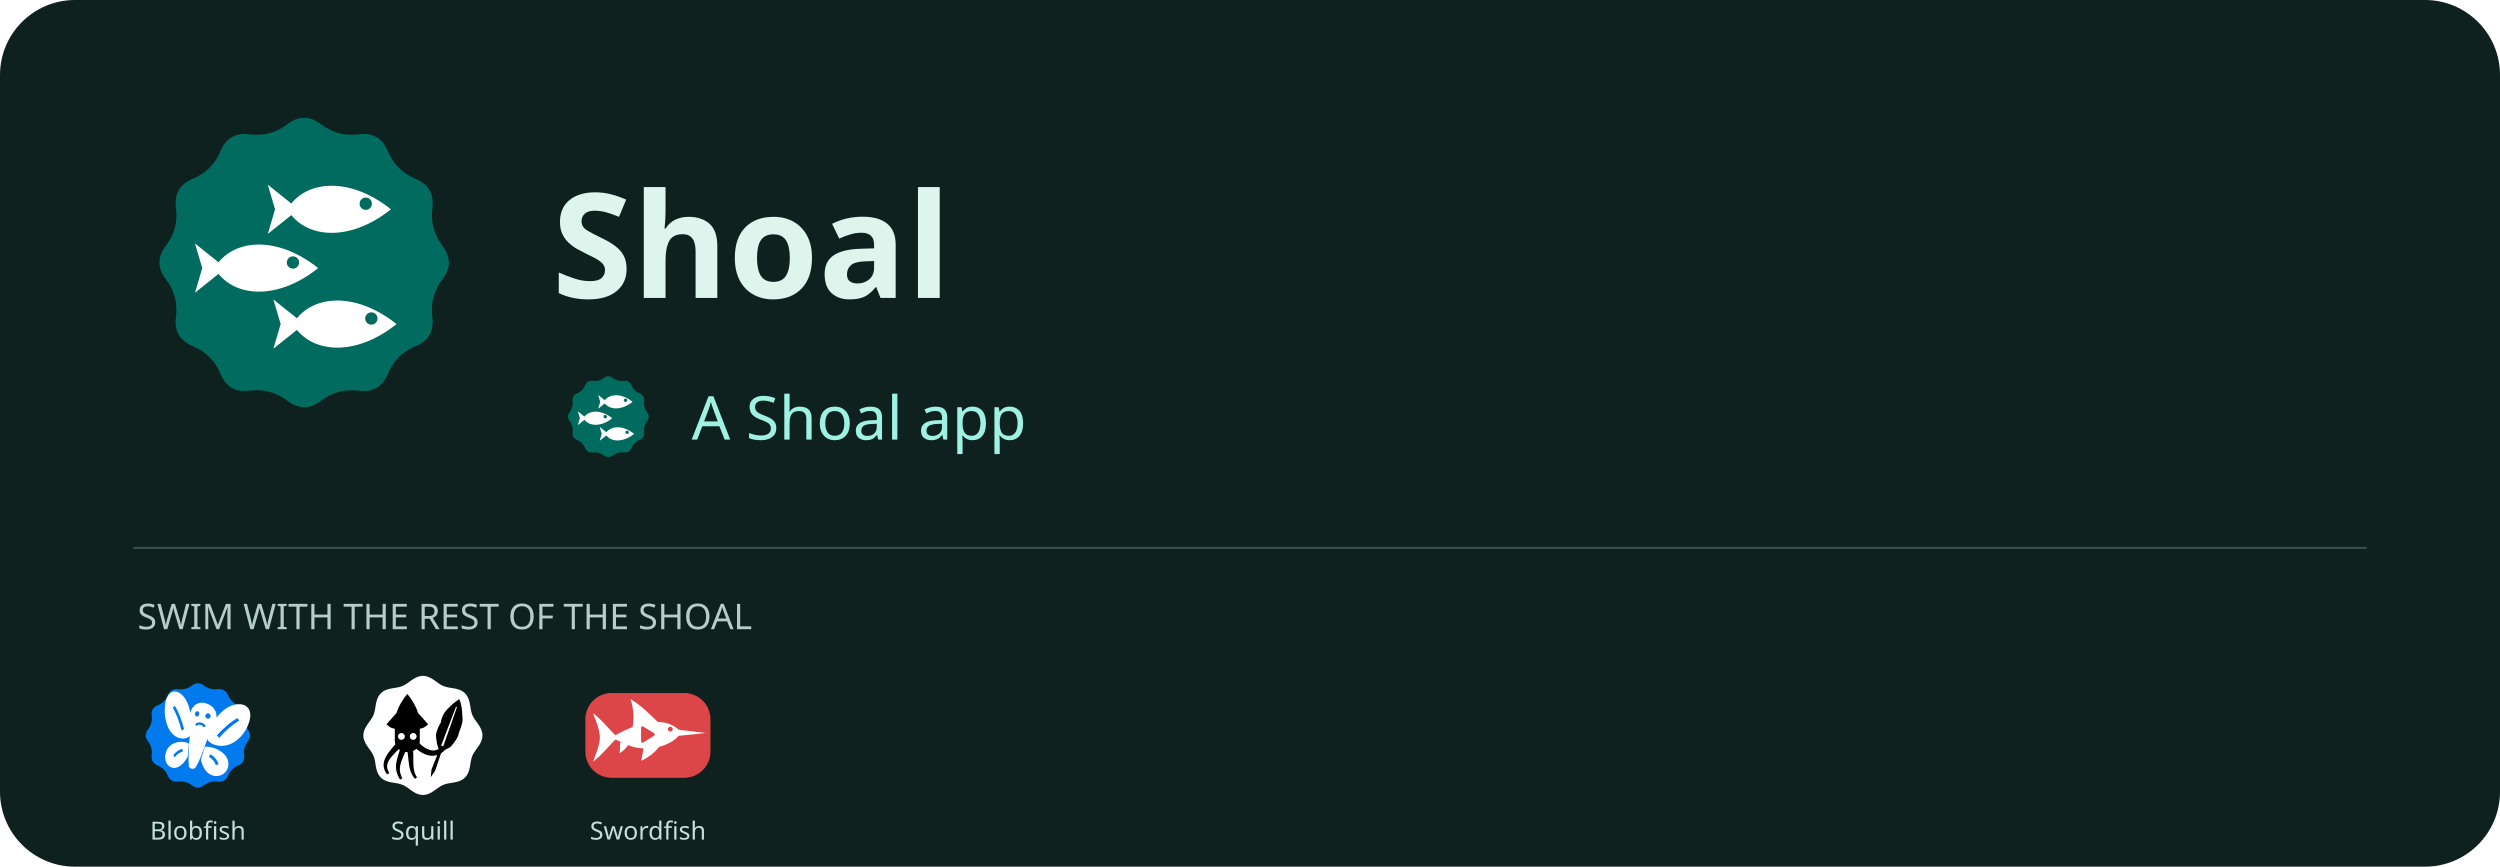
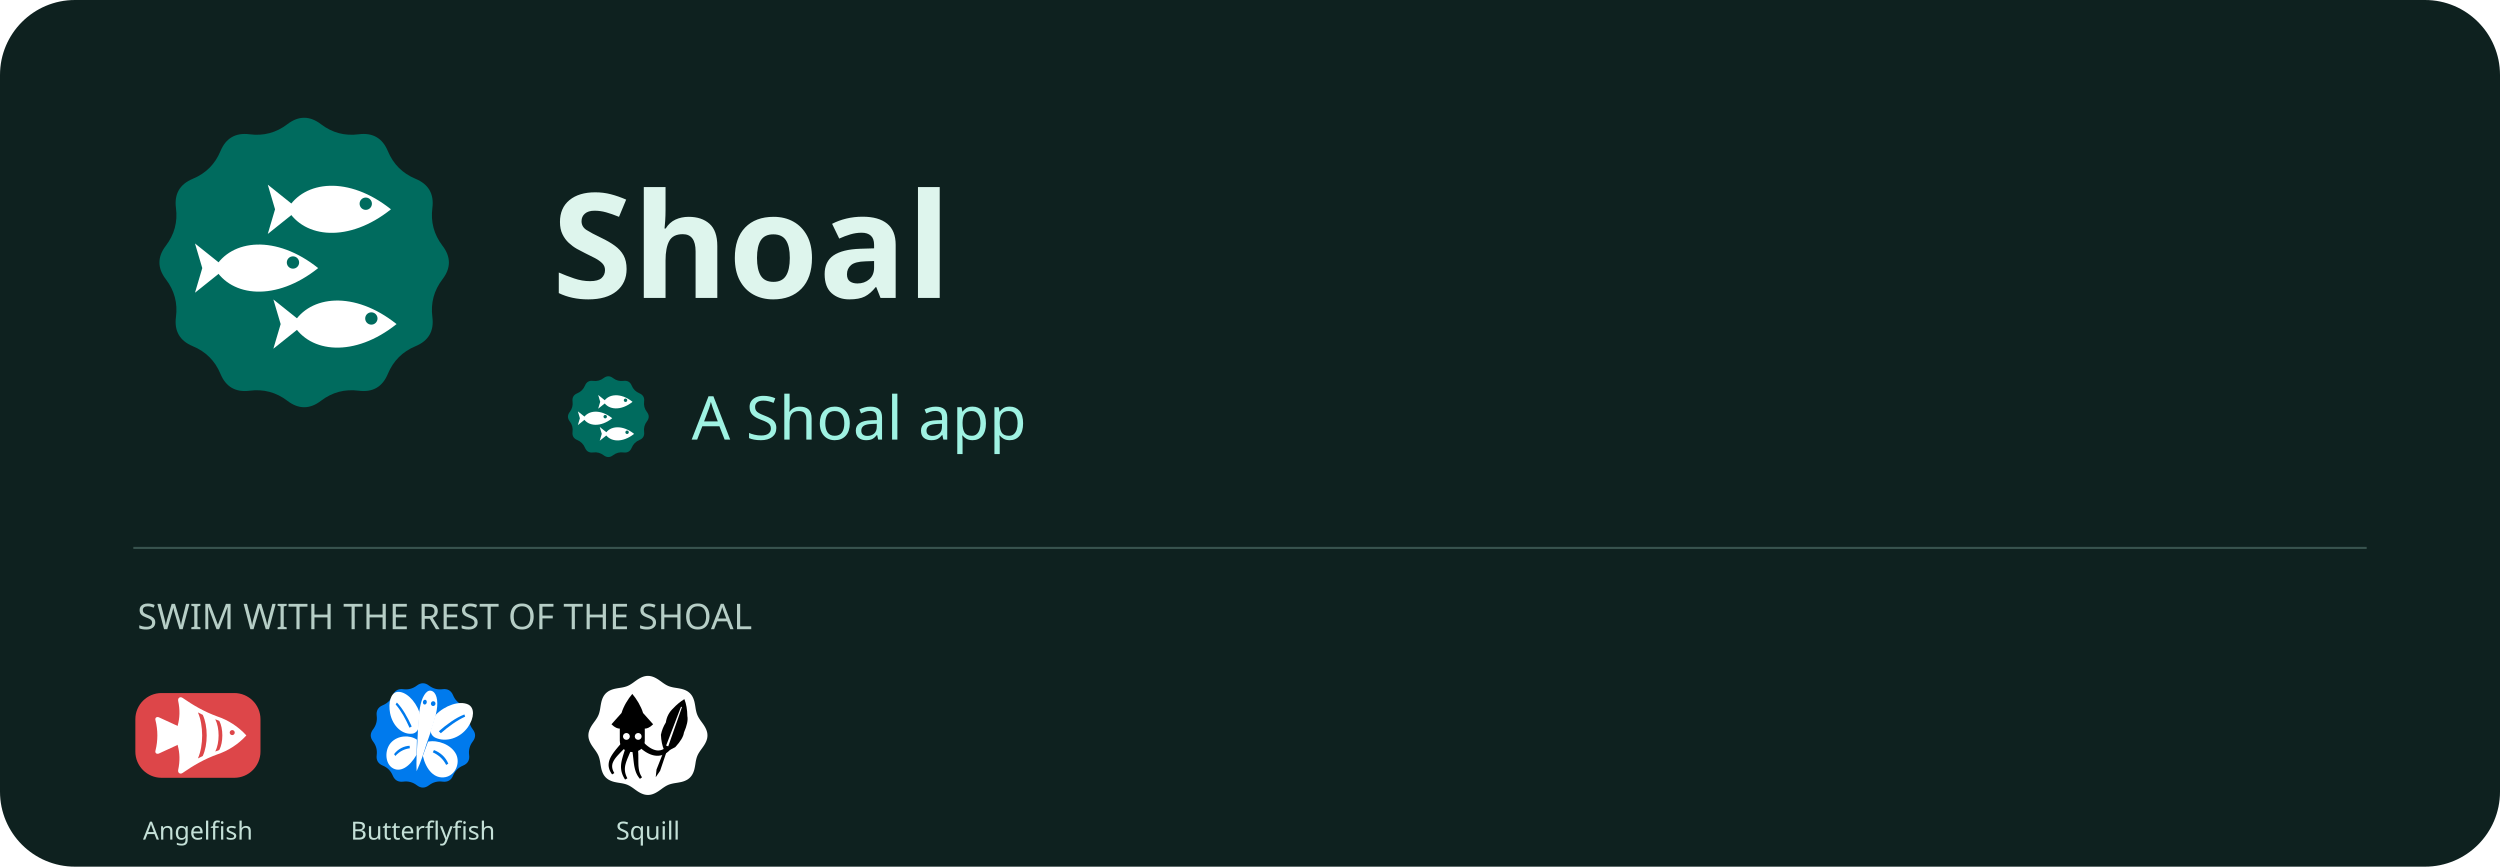
<svg xmlns="http://www.w3.org/2000/svg" width="1200" height="416" viewBox="0 0 1200 416" role="img" aria-label="Shoal - a Shoal app">
  <rect width="1200" height="416" rx="36" fill="#0e211f" />
  <svg x="60" y="40" width="172" height="172" viewBox="22 22 64 64">
    <path fill="#006B5EFF" fill-rule="nonzero" d="M51.00,29.30Q54.00,27.00 57.00,29.30L57.00,29.30Q60.00,31.59 63.75,31.10L63.75,31.10Q67.50,30.62 68.95,34.11L68.95,34.11Q70.40,37.60 73.89,39.05L73.89,39.05Q77.38,40.50 76.90,44.25L76.90,44.25Q76.41,48.00 78.70,51.00L78.70,51.00Q81.00,54.00 78.70,57.00L78.70,57.00Q76.41,60.00 76.90,63.75L76.90,63.75Q77.38,67.50 73.89,68.95L73.89,68.95Q70.40,70.40 68.95,73.89L68.95,73.89Q67.50,77.38 63.75,76.90L63.75,76.90Q60.00,76.41 57.00,78.70L57.00,78.70Q54.00,81.00 51.00,78.70L51.00,78.70Q48.00,76.41 44.25,76.90L44.25,76.90Q40.50,77.38 39.05,73.89L39.05,73.89Q37.60,70.40 34.11,68.95L34.11,68.95Q30.62,67.50 31.10,63.75L31.10,63.75Q31.59,60.00 29.30,57.00L29.30,57.00Q27.00,54.00 29.30,51.00L29.30,51.00Q31.59,48.00 31.10,44.25L31.10,44.25Q30.62,40.50 34.11,39.05L34.11,39.05Q37.60,37.60 39.05,34.11L39.05,34.11Q40.50,30.62 44.25,31.10L44.25,31.10Q48.00,31.59 51.00,29.30Z" />
    <path fill="#FFFFFFFF" fill-rule="evenodd" d="M 51 44.5 C 54 39.3 62 38.5 69.5 44.5 C 62 50.5 54 49.7 51 44.5 Z" />
    <path fill="#006B5EFF" fill-rule="nonzero" d="M63.90,43.50 a1.1,1.1 0 1,0 2.2,0 a1.1,1.1 0 1,0 -2.2,0 Z" />
    <path fill="#FFFFFFFF" fill-rule="evenodd" d="M 53 44.5 L 47.5 40.1 L 48.8 44.5 L 47.5 48.9 Z" />
    <path fill="#FFFFFFFF" fill-rule="evenodd" d="M 38 55 C 41 49.8 49 49 56.5 55 C 49 61 41 60.2 38 55 Z" />
    <path fill="#006B5EFF" fill-rule="nonzero" d="M50.90,54.00 a1.1,1.1 0 1,0 2.2,0 a1.1,1.1 0 1,0 -2.2,0 Z" />
    <path fill="#FFFFFFFF" fill-rule="evenodd" d="M 40 55 L 34.5 50.6 L 35.8 55 L 34.5 59.4 Z" />
    <path fill="#FFFFFFFF" fill-rule="evenodd" d="M 52 65 C 55 59.8 63 59 70.5 65 C 63 71 55 70.2 52 65 Z" />
    <path fill="#006B5EFF" fill-rule="nonzero" d="M64.90,64.00 a1.1,1.1 0 1,0 2.2,0 a1.1,1.1 0 1,0 -2.2,0 Z" />
    <path fill="#FFFFFFFF" fill-rule="evenodd" d="M 54 65 L 48.5 60.6 L 49.8 65 L 48.5 69.4 Z" />
  </svg>
  <text x="265" y="143" fill="#def5ed" font-family="sans-serif" font-size="70" font-weight="700">Shoal</text>
  <svg x="268" y="176" width="48" height="48" viewBox="22 22 64 64">
    <path fill="#006B5EFF" fill-rule="nonzero" d="M51.00,29.30Q54.00,27.00 57.00,29.30L57.00,29.30Q60.00,31.59 63.75,31.10L63.75,31.10Q67.50,30.62 68.95,34.11L68.95,34.11Q70.40,37.60 73.89,39.05L73.89,39.05Q77.38,40.50 76.90,44.25L76.90,44.25Q76.41,48.00 78.70,51.00L78.70,51.00Q81.00,54.00 78.70,57.00L78.70,57.00Q76.41,60.00 76.90,63.75L76.90,63.75Q77.38,67.50 73.89,68.95L73.89,68.95Q70.40,70.40 68.95,73.89L68.95,73.89Q67.50,77.38 63.75,76.90L63.75,76.90Q60.00,76.41 57.00,78.70L57.00,78.70Q54.00,81.00 51.00,78.70L51.00,78.70Q48.00,76.41 44.25,76.90L44.25,76.90Q40.50,77.38 39.05,73.89L39.05,73.89Q37.60,70.40 34.11,68.95L34.11,68.95Q30.62,67.50 31.10,63.75L31.10,63.75Q31.59,60.00 29.30,57.00L29.30,57.00Q27.00,54.00 29.30,51.00L29.30,51.00Q31.59,48.00 31.10,44.25L31.10,44.25Q30.62,40.50 34.11,39.05L34.11,39.05Q37.60,37.60 39.05,34.11L39.05,34.11Q40.50,30.62 44.25,31.10L44.25,31.10Q48.00,31.59 51.00,29.30Z" />
    <path fill="#FFFFFFFF" fill-rule="evenodd" d="M 51 44.5 C 54 39.3 62 38.5 69.5 44.5 C 62 50.5 54 49.7 51 44.5 Z" />
    <path fill="#006B5EFF" fill-rule="nonzero" d="M63.90,43.50 a1.1,1.1 0 1,0 2.2,0 a1.1,1.1 0 1,0 -2.2,0 Z" />
    <path fill="#FFFFFFFF" fill-rule="evenodd" d="M 53 44.5 L 47.5 40.1 L 48.8 44.5 L 47.5 48.9 Z" />
    <path fill="#FFFFFFFF" fill-rule="evenodd" d="M 38 55 C 41 49.8 49 49 56.5 55 C 49 61 41 60.2 38 55 Z" />
    <path fill="#006B5EFF" fill-rule="nonzero" d="M50.90,54.00 a1.1,1.1 0 1,0 2.2,0 a1.1,1.1 0 1,0 -2.2,0 Z" />
    <path fill="#FFFFFFFF" fill-rule="evenodd" d="M 40 55 L 34.5 50.6 L 35.8 55 L 34.5 59.4 Z" />
    <path fill="#FFFFFFFF" fill-rule="evenodd" d="M 52 65 C 55 59.8 63 59 70.5 65 C 63 71 55 70.2 52 65 Z" />
    <path fill="#006B5EFF" fill-rule="nonzero" d="M64.90,64.00 a1.1,1.1 0 1,0 2.2,0 a1.1,1.1 0 1,0 -2.2,0 Z" />
    <path fill="#FFFFFFFF" fill-rule="evenodd" d="M 54 65 L 48.5 60.6 L 49.8 65 L 48.5 69.4 Z" />
  </svg>
  <text x="332" y="211" fill="#9ff2e2" font-family="sans-serif" font-size="29">A Shoal app</text>
  <path d="M64 263H1136" stroke="#38534e" />
  <text x="66" y="302" fill="#b6cec6" font-family="sans-serif" font-size="17">SWIM WITH THE REST OF THE SHOAL</text>
  <svg x="64" y="322" width="62" height="62" viewBox="22 22 64 64">
+     <path fill="#DD4649FF" fill-rule="nonzero" d="M36,33 H72 A13,13 0 0 1 85,46 V62 A13,13 0 0 1 72,75 H36 A13,13 0 0 1 23,62 V46 A13,13 0 0 1 36,33 Z" />
+     <path fill="#FFFFFFFF" fill-rule="evenodd" d="M78 54 C74 49.6 69 46.4 63.6 44.6 C57 42.2 51.6 39 46.4 35.4 C45.2 34.6 44 35.4 44.2 36.8 C45.2 41.4 45 45.4 44 49 C43.4 51.8 43.4 56.2 44 59 C45 62.6 45.2 66.6 44.2 71.2 C44 72.6 45.2 73.4 46.4 72.6 C51.6 69 57 65.8 63.6 63.4 C69 61.6 74 58.4 78 54 Z" />
+     <path fill="#FFFFFFFF" fill-rule="evenodd" d="M44.6 49.6 L34.6 45 C33.4 44.6 32.6 45.4 33 46.6 C34.2 51.4 34.2 56.6 33 61.4 C32.6 62.6 33.4 63.4 34.6 63 L44.6 58.4 Z" />
+     <path fill="#DD4649FF" fill-rule="nonzero" d="M64.6 46.8 C66.6 50.6 66.6 57.4 64.6 61.2 L62.6 62 C64.8 57.6 64.8 50.4 62.6 46 Z" />
+     <path fill="#DD4649FF" fill-rule="nonzero" d="M56.4 43.8 C59 49.4 59 58.6 56.4 64.2 L54 65.4 C56.8 59 56.8 49 54 42.6 Z" />
+     <path fill="#DD4649FF" fill-rule="nonzero" d="M69.75 52.60 C69.75 51.91 70.31 51.35 71.00 51.35 C71.69 51.35 72.25 51.91 72.25 52.60 C72.25 53.29 71.69 53.85 71.00 53.85 C70.31 53.85 69.75 53.29 69.75 52.60 Z" />
+   </svg>
+   <text x="95" y="403" text-anchor="middle" fill="#c4e0d7" font-family="sans-serif" font-size="12">Angelfish</text>
+   <svg x="172" y="322" width="62" height="62" viewBox="22 22 64 64">
    <path fill="#007AEDFF" fill-rule="nonzero" d="M51.00,29.30Q54.00,27.00 57.00,29.30L57.00,29.30Q60.00,31.59 63.75,31.10L63.75,31.10Q67.50,30.62 68.95,34.11L68.95,34.11Q70.40,37.60 73.89,39.05L73.89,39.05Q77.38,40.50 76.90,44.25L76.90,44.25Q76.41,48.00 78.70,51.00L78.70,51.00Q81.00,54.00 78.70,57.00L78.70,57.00Q76.41,60.00 76.90,63.75L76.90,63.75Q77.38,67.50 73.89,68.95L73.89,68.95Q70.40,70.40 68.95,73.89L68.95,73.89Q67.50,77.38 63.75,76.90L63.75,76.90Q60.00,76.41 57.00,78.70L57.00,78.70Q54.00,81.00 51.00,78.70L51.00,78.70Q48.00,76.41 44.25,76.90L44.25,76.90Q40.50,77.38 39.05,73.89L39.05,73.89Q37.60,70.40 34.11,68.95L34.11,68.95Q30.62,67.50 31.10,63.75L31.10,63.75Q31.59,60.00 29.30,57.00L29.30,57.00Q27.00,54.00 29.30,51.00L29.30,51.00Q31.59,48.00 31.10,44.25L31.10,44.25Q30.62,40.50 34.11,39.05L34.11,39.05Q37.60,37.60 39.05,34.11L39.05,34.11Q40.50,30.62 44.25,31.10L44.25,31.10Q48.00,31.59 51.00,29.30Z" />
-     <path fill="#FFFFFFFF" fill-rule="evenodd" d="M 60.15,50.10 C 63.41,43.60 68.32,38.86 73.98,38.53 C 78.81,38.35 80.91,41.91 79.57,46.75 C 77.54,54.09 71.24,59.80 64.59,59.11 C 61.64,58.85 59.51,57.52 58.62,55.92 Z" />
-     <path fill="#FFFFFFFF" fill-rule="evenodd" d="M 57.51,59.57 C 60.93,59.42 66.17,61.25 68.25,64.92 C 70.33,68.58 68.46,73.11 64.49,73.97 C 59.92,74.91 56.45,71.18 55.48,65.90 Z" />
-     <path fill="#FFFFFFFF" fill-rule="evenodd" d="M 50.82,48.29 C 50.62,41.12 48.63,35.03 44.61,32.82 C 41.14,31.02 38.41,33.65 37.76,38.62 C 36.77,46.17 39.45,53.62 44.55,55.22 C 46.79,55.96 48.79,55.43 49.98,54.24 Z" />
-     <path fill="#FFFFFFFF" fill-rule="evenodd" d="M 49.56,58.03 C 47.11,56.74 42.67,56.69 39.92,59.41 C 37.16,62.14 37.01,67.00 39.62,69.13 C 42.64,71.56 46.43,69.24 48.92,64.62 Z" />
-     <path fill="#FFFFFFFF" fill-rule="evenodd" d="M 57.13,37.90 C 62.13,38.87 64.14,42.93 62.88,47.37 C 61.73,51.22 59.50,53.44 58.16,57.25 C 56.78,61.26 55.02,66.22 52.95,69.69 C 52.06,71.15 49.65,70.68 49.49,69.02 C 49.15,65.08 49.52,59.85 49.87,55.64 C 50.17,51.63 49.29,48.81 49.75,44.82 C 50.32,40.24 53.15,37.13 57.13,37.90 Z" />
-     <path fill="#007AEDFF" fill-rule="nonzero" d="M 63.39,53.99 C 66.42,50.71 69.84,47.50 73.64,45.39 L 74.40,46.66 C 70.76,48.91 67.38,51.92 64.54,55.23 Z" />
-     <path fill="#007AEDFF" fill-rule="nonzero" d="M 60.17,63.35 C 61.98,64.31 63.44,66.02 64.22,68.21 L 62.91,68.77 C 62.27,66.92 60.96,65.44 59.44,64.53 Z" />
-     <path fill="#007AEDFF" fill-rule="nonzero" d="M 47.15,50.83 C 46.03,46.75 44.61,42.60 42.55,39.35 L 41.57,40.28 C 43.47,43.60 44.92,47.55 45.88,51.61 Z" />
-     <path fill="#007AEDFF" fill-rule="nonzero" d="M 46.35,60.66 C 44.70,60.95 43.06,62.06 41.76,63.84 L 42.52,64.81 C 43.61,63.29 45.07,62.35 46.48,62.01 Z" />
-     <path fill="#007AEDFF" fill-rule="nonzero" d="M 52.58,43.13 C 52.72,42.40 53.30,41.89 53.87,42.00 C 54.44,42.11 54.79,42.80 54.64,43.53 C 54.50,44.26 53.92,44.77 53.35,44.65 C 52.79,44.54 52.44,43.86 52.58,43.13 Z" />
-     <path fill="#007AEDFF" fill-rule="nonzero" d="M 57.67,44.12 C 57.81,43.39 58.51,42.91 59.22,43.05 C 59.94,43.18 60.41,43.90 60.27,44.62 C 60.12,45.35 59.42,45.83 58.71,45.70 C 58.00,45.56 57.53,44.84 57.67,44.12 Z" />
-     <path fill="#007AEDFF" fill-rule="nonzero" d="M 52.70,48.45 C 53.96,46.86 57.07,47.47 57.88,49.46 L 56.86,50.07 C 56.15,48.61 54.25,48.24 53.23,49.37 Z" />
+     <path fill="#FFFFFFFF" fill-rule="evenodd" d="M 60.21,43.93 C 64.93,39.07 72.10,36.68 76.38,38.65 C 79.77,40.27 79.46,45.29 76.35,49.82 C 72.46,55.43 65.32,57.62 59.99,55.06 C 58.41,54.17 57.53,52.59 57.99,51.05 Z" />
+     <path fill="#FFFFFFFF" fill-rule="evenodd" d="M 56.54,57.09 C 61.35,56.11 68.06,58.51 70.48,63.40 C 72.59,67.84 70.02,73.68 65.21,74.66 C 59.81,75.74 55.61,71.14 53.95,64.15 Z" />
+     <path fill="#FFFFFFFF" fill-rule="evenodd" d="M 52.29,42.53 C 50.11,36.46 45.22,31.94 41.23,32.45 C 38.06,32.91 36.72,37.75 37.74,43.01 C 39.03,49.53 43.95,53.85 48.96,53.11 C 50.48,52.77 51.67,51.56 51.79,49.95 Z" />
+     <path fill="#FFFFFFFF" fill-rule="evenodd" d="M 51.03,56.12 C 47.56,53.68 41.52,53.83 38.08,57.69 C 35.02,61.21 35.20,67.54 38.67,69.98 C 42.58,72.70 47.34,69.68 50.85,63.60 Z" />
+     <path fill="#FFFFFFFF" fill-rule="evenodd" d="M 57.91,31.84 C 60.71,32.34 61.69,36.67 60.82,41.60 C 59.88,46.91 57.72,52.62 55.74,58.37 C 54.41,62.60 53.05,67.03 50.87,71.73 C 50.64,66.61 50.97,61.99 51.26,57.58 C 51.51,51.53 51.61,45.45 52.55,40.14 C 53.41,35.21 55.54,31.43 57.91,31.84 Z" />
+     <path fill="#007AEDFF" fill-rule="nonzero" d="M 61.89,51.94 C 65.76,48.56 70.20,45.28 74.55,43.61 L 74.93,44.69 C 70.74,46.59 66.53,49.71 62.87,52.92 Z" />
+     <path fill="#007AEDFF" fill-rule="nonzero" d="M 59.47,61.26 C 62.55,62.41 65.23,64.71 66.58,68.00 L 65.51,68.62 C 64.09,65.73 61.74,63.69 58.89,62.38 Z" />
+     <path fill="#007AEDFF" fill-rule="nonzero" d="M 48.45,49.57 C 46.46,45.16 44.00,40.66 41.11,37.71 L 40.47,38.62 C 43.17,41.73 45.50,46.00 47.36,50.19 Z" />
+     <path fill="#007AEDFF" fill-rule="nonzero" d="M 47.41,59.13 C 44.63,59.25 41.79,60.58 39.70,63.26 L 40.34,64.18 C 42.37,61.90 44.86,60.71 47.52,60.37 Z" />
+     <path fill="#007AEDFF" fill-rule="nonzero" d="M 54.01,37.35 C 54.13,36.70 54.65,36.24 55.17,36.33 C 55.69,36.43 56.02,37.03 55.90,37.68 C 55.79,38.33 55.27,38.79 54.75,38.70 C 54.23,38.61 53.90,38.00 54.01,37.35 Z" />
+     <path fill="#007AEDFF" fill-rule="nonzero" d="M 57.97,38.05 C 58.09,37.40 58.68,36.95 59.30,37.06 C 59.92,37.17 60.33,37.79 60.22,38.44 C 60.10,39.09 59.50,39.54 58.88,39.43 C 58.27,39.32 57.86,38.70 57.97,38.05 Z" />
  </svg>
-   <text x="95" y="403" text-anchor="middle" fill="#c4e0d7" font-family="sans-serif" font-size="12">Blobfish</text>
-   <svg x="172" y="322" width="62" height="62" viewBox="22 22 64 64">
+   <text x="203" y="403" text-anchor="middle" fill="#c4e0d7" font-family="sans-serif" font-size="12">Butterflyfish</text>
+   <svg x="280" y="322" width="62" height="62" viewBox="22 22 64 64">
    <path fill="#FFFFFFFF" fill-rule="nonzero" d="M83.50,54.00 L83.46,54.77 L83.33,55.54 L83.12,56.29 L82.84,57.03 L82.50,57.75 L82.11,58.45 L81.69,59.13 L81.23,59.79 L80.78,60.43 L80.32,61.05 L79.88,61.67 L79.48,62.28 L79.10,62.89 L78.77,63.51 L78.48,64.14 L78.24,64.79 L78.04,65.46 L77.87,66.16 L77.72,66.88 L77.60,67.62 L77.48,68.39 L77.35,69.16 L77.20,69.95 L77.03,70.73 L76.81,71.50 L76.54,72.25 L76.21,72.97 L75.83,73.65 L75.37,74.28 L74.86,74.86 L74.28,75.37 L73.65,75.83 L72.97,76.21 L72.25,76.54 L71.50,76.81 L70.73,77.03 L69.95,77.20 L69.16,77.35 L68.39,77.48 L67.62,77.60 L66.88,77.72 L66.16,77.87 L65.46,78.04 L64.79,78.24 L64.14,78.48 L63.51,78.77 L62.89,79.10 L62.28,79.48 L61.67,79.88 L61.05,80.32 L60.43,80.78 L59.79,81.23 L59.13,81.69 L58.45,82.11 L57.75,82.50 L57.03,82.84 L56.29,83.12 L55.54,83.33 L54.77,83.46 L54.00,83.50 L53.23,83.46 L52.46,83.33 L51.71,83.12 L50.97,82.84 L50.25,82.50 L49.55,82.11 L48.87,81.69 L48.21,81.23 L47.57,80.78 L46.95,80.32 L46.33,79.88 L45.72,79.48 L45.11,79.10 L44.49,78.77 L43.86,78.48 L43.21,78.24 L42.54,78.04 L41.84,77.87 L41.12,77.72 L40.38,77.60 L39.61,77.48 L38.84,77.35 L38.05,77.20 L37.27,77.03 L36.50,76.81 L35.75,76.54 L35.03,76.21 L34.35,75.83 L33.72,75.37 L33.14,74.86 L32.63,74.28 L32.17,73.65 L31.79,72.97 L31.46,72.25 L31.19,71.50 L30.97,70.73 L30.80,69.95 L30.65,69.16 L30.52,68.39 L30.40,67.62 L30.28,66.88 L30.13,66.16 L29.96,65.46 L29.76,64.79 L29.52,64.14 L29.23,63.51 L28.90,62.89 L28.52,62.28 L28.12,61.67 L27.68,61.05 L27.22,60.43 L26.77,59.79 L26.31,59.13 L25.89,58.45 L25.50,57.75 L25.16,57.03 L24.88,56.29 L24.67,55.54 L24.54,54.77 L24.50,54.00 L24.54,53.23 L24.67,52.46 L24.88,51.71 L25.16,50.97 L25.50,50.25 L25.89,49.55 L26.31,48.87 L26.77,48.21 L27.22,47.57 L27.68,46.95 L28.12,46.33 L28.52,45.72 L28.90,45.11 L29.23,44.49 L29.52,43.86 L29.76,43.21 L29.96,42.54 L30.13,41.84 L30.28,41.12 L30.40,40.38 L30.52,39.61 L30.65,38.84 L30.80,38.05 L30.97,37.27 L31.19,36.50 L31.46,35.75 L31.79,35.03 L32.17,34.35 L32.63,33.72 L33.14,33.14 L33.72,32.63 L34.35,32.17 L35.03,31.79 L35.75,31.46 L36.50,31.19 L37.27,30.97 L38.05,30.80 L38.84,30.65 L39.61,30.52 L40.37,30.40 L41.12,30.28 L41.84,30.13 L42.54,29.96 L43.21,29.76 L43.86,29.52 L44.49,29.23 L45.11,28.90 L45.72,28.52 L46.33,28.12 L46.95,27.68 L47.57,27.22 L48.21,26.77 L48.87,26.31 L49.55,25.89 L50.25,25.50 L50.97,25.16 L51.71,24.88 L52.46,24.67 L53.23,24.54 L54.00,24.50 L54.77,24.54 L55.54,24.67 L56.29,24.88 L57.03,25.16 L57.75,25.50 L58.45,25.89 L59.13,26.31 L59.79,26.77 L60.43,27.22 L61.05,27.68 L61.67,28.12 L62.28,28.52 L62.89,28.90 L63.51,29.23 L64.14,29.52 L64.79,29.76 L65.46,29.96 L66.16,30.13 L66.88,30.28 L67.62,30.40 L68.39,30.52 L69.16,30.65 L69.95,30.80 L70.73,30.97 L71.50,31.19 L72.25,31.46 L72.97,31.79 L73.65,32.17 L74.28,32.63 L74.86,33.14 L75.37,33.72 L75.83,34.35 L76.21,35.03 L76.54,35.75 L76.81,36.50 L77.03,37.27 L77.20,38.05 L77.35,38.84 L77.48,39.61 L77.60,40.38 L77.72,41.12 L77.87,41.84 L78.04,42.54 L78.24,43.21 L78.48,43.86 L78.77,44.49 L79.10,45.11 L79.48,45.72 L79.88,46.33 L80.32,46.95 L80.78,47.57 L81.23,48.21 L81.69,48.87 L82.11,49.55 L82.50,50.25 L82.84,50.97 L83.12,51.71 L83.33,52.46 L83.46,53.23 Z" />
    <path fill="#000000FF" fill-rule="nonzero" d="M46.26,33.43 C48.41,36.01 50.56,39.45 51.59,42.89 L56.58,48.48 C54.86,50.20 53.48,50.63 52.45,50.63 L52.45,56.65 C52.45,60.09 49.70,62.24 46.26,62.24 C42.82,62.24 40.07,60.09 40.07,56.65 L40.07,50.63 C39.04,50.63 37.66,50.20 35.94,48.48 L40.93,42.89 C41.96,39.45 44.11,36.01 46.26,33.43 Z" />
    <path fill="#000000FF" fill-rule="nonzero" d="M40.45,58.24 L39.90,58.90 L39.35,59.55 L38.82,60.18 L38.30,60.80 L37.81,61.42 L37.34,62.03 L36.89,62.64 L36.48,63.24 L36.09,63.84 L35.74,64.44 L35.42,65.05 L35.15,65.66 L34.92,66.27 L34.74,66.90 L34.61,67.53 L34.54,68.17 L34.52,68.81 L34.57,69.46 L34.69,70.10 L34.87,70.75 L35.12,71.39 L35.43,72.04 L35.82,72.69 L36.25,73.33 L37.35,72.65 L37.00,72.02 L36.72,71.42 L36.52,70.87 L36.38,70.32 L36.30,69.82 L36.27,69.33 L36.29,68.84 L36.36,68.38 L36.46,67.92 L36.62,67.48 L36.82,67.02 L37.05,66.56 L37.33,66.09 L37.64,65.62 L38.00,65.14 L38.39,64.65 L38.82,64.15 L39.29,63.63 L39.78,63.10 L40.29,62.56 L40.83,62.00 L41.41,61.42 L41.99,60.83 L42.61,60.22 Z" />
    <path fill="#000000FF" fill-rule="nonzero" d="M42.83,60.43 L42.58,61.19 L42.35,61.91 L42.11,62.62 L41.90,63.31 L41.68,63.98 L41.50,64.64 L41.31,65.29 L41.15,65.93 L41.01,66.57 L40.88,67.19 L40.78,67.81 L40.71,68.43 L40.67,69.04 L40.66,69.66 L40.69,70.27 L40.75,70.89 L40.84,71.50 L40.98,72.12 L41.16,72.74 L41.38,73.36 L41.64,73.98 L41.94,74.61 L42.30,75.25 L42.68,75.88 L43.82,75.26 L43.50,74.62 L43.24,74.01 L43.03,73.43 L42.86,72.87 L42.73,72.32 L42.65,71.79 L42.60,71.27 L42.58,70.75 L42.59,70.26 L42.63,69.75 L42.70,69.24 L42.79,68.73 L42.92,68.22 L43.07,67.69 L43.23,67.16 L43.43,66.61 L43.64,66.04 L43.87,65.46 L44.12,64.85 L44.39,64.23 L44.66,63.57 L44.95,62.89 L45.25,62.19 L45.56,61.47 Z" />
    <path fill="#000000FF" fill-rule="nonzero" d="M46.18,61.12 L46.30,61.85 L46.41,62.55 L46.50,63.24 L46.59,63.92 L46.66,64.58 L46.74,65.23 L46.81,65.88 L46.88,66.51 L46.96,67.14 L47.03,67.76 L47.12,68.37 L47.21,68.97 L47.32,69.56 L47.45,70.14 L47.58,70.73 L47.75,71.30 L47.93,71.85 L48.13,72.41 L48.38,72.96 L48.64,73.49 L48.94,74.01 L49.28,74.53 L49.65,75.04 L50.04,75.52 L51.08,74.76 L50.77,74.27 L50.49,73.79 L50.26,73.32 L50.06,72.84 L49.89,72.35 L49.74,71.86 L49.62,71.36 L49.53,70.87 L49.45,70.35 L49.39,69.83 L49.34,69.28 L49.30,68.73 L49.29,68.17 L49.27,67.59 L49.26,66.99 L49.25,66.38 L49.25,65.74 L49.25,65.09 L49.24,64.42 L49.24,63.73 L49.22,63.02 L49.18,62.29 L49.14,61.53 L49.09,60.78 Z" />
    <path fill="#000000FF" fill-rule="nonzero" d="M49.48,59.49 L50.16,60.12 L50.86,60.72 L51.57,61.28 L52.27,61.78 L52.98,62.25 L53.69,62.66 L54.40,63.02 L55.12,63.34 L55.84,63.60 L56.55,63.81 L57.28,63.96 L57.99,64.05 L58.70,64.08 L59.42,64.05 L60.11,63.95 L60.80,63.80 L61.47,63.58 L62.14,63.30 L62.77,62.95 L63.38,62.55 L63.98,62.09 L64.54,61.57 L65.09,60.99 L65.59,60.39 L63.91,58.93 L63.43,59.45 L62.97,59.88 L62.51,60.26 L62.04,60.58 L61.59,60.85 L61.12,61.06 L60.66,61.23 L60.19,61.35 L59.73,61.42 L59.25,61.46 L58.77,61.45 L58.28,61.40 L57.78,61.30 L57.28,61.16 L56.76,60.98 L56.23,60.76 L55.69,60.49 L55.13,60.17 L54.57,59.80 L54.00,59.38 L53.42,58.93 L52.84,58.42 L52.25,57.87 L51.63,57.25 Z" />
    <path fill="#000000FF" fill-rule="nonzero" d="M57.87,74.71 L60.04,71.55 L63.34,61.79 Q65.69,60.89 67.55,59.81 Q71.48,55.56 71.84,52.61 Q74.14,47.31 73.54,44.46 Q73.49,39.60 72.06,36.01 Q68.96,37.95 66.54,40.57 Q63.49,43.41 62.88,47.57 Q61.09,50.43 60.44,53.70 Q60.64,58.16 62.05,61.31 L58.26,70.90 Z" />
    <path fill="#FFFFFFFF" fill-rule="nonzero" d="M41.64,54.50 a1.7,1.7 0 1,0 3.4,0 a1.7,1.7 0 1,0 -3.4,0 Z" />
    <path fill="#FFFFFFFF" fill-rule="nonzero" d="M47.48,54.50 a1.7,1.7 0 1,0 3.4,0 a1.7,1.7 0 1,0 -3.4,0 Z" />
    <path fill="#FFFFFFFF" fill-rule="nonzero" d="M64.07,59.42 L64.75,57.48 L65.43,55.53 L66.12,53.59 L66.80,51.64 L67.48,49.69 L68.16,47.75 L68.84,45.81 L69.52,43.86 L70.20,41.92 L70.88,39.97 L70.40,39.79 L69.66,41.71 L68.92,43.64 L68.18,45.56 L67.45,47.49 L66.71,49.42 L65.97,51.34 L65.23,53.26 L64.50,55.19 L63.76,57.11 L63.02,59.04 Z" />
  </svg>
-   <text x="203" y="403" text-anchor="middle" fill="#c4e0d7" font-family="sans-serif" font-size="12">Squill</text>
-   <svg x="280" y="322" width="62" height="62" viewBox="22 22 64 64">
-     <path fill="#DD4649FF" fill-rule="nonzero" d="M36,33 H72 A13,13 0 0 1 85,46 V62 A13,13 0 0 1 72,75 H36 A13,13 0 0 1 23,62 V46 A13,13 0 0 1 36,33 Z" />
-     <path fill="#FFFFFFFF" fill-rule="evenodd" d="M37 54.4 C44 50.4 52 47 60 47.4 C64.2 47.6 67.2 49.4 69.4 51.2 L82.6 52.8 L69.2 54.2 C66 58 59 61 51 60.4 C45 60 41 57.2 37 55.6 Z" />
-     <path fill="#FFFFFFFF" fill-rule="evenodd" d="M59.2 47.6 C55.4 44 51 39.4 45.4 36 C47 41 47.2 45.4 46.4 50 Z" />
-     <path fill="#FFFFFFFF" fill-rule="evenodd" d="M39 55 C35 51.4 31.4 46.4 26.8 43 C28.8 48 30.2 52 30.2 55 C30.2 58 28.8 62 26.8 67 C31.4 63.6 35 58.6 39 55 Z" />
-     <path fill="#FFFFFFFF" fill-rule="evenodd" d="M60.4 58.4 C58.4 61.6 55 64.6 50.6 66.6 C51.4 63.8 51.6 61.4 52 59.4 Z" />
-     <path fill="#FFFFFFFF" fill-rule="evenodd" d="M44.6 58 C43.6 60 42 61.6 40 62.8 C40.2 61 40.2 59.4 40.2 57.4 Z" />
-     <path fill="#DD4649FF" fill-rule="nonzero" d="M63.90 50.90 C63.90 50.24 64.44 49.70 65.10 49.70 C65.76 49.70 66.30 50.24 66.30 50.90 C66.30 51.56 65.76 52.10 65.10 52.10 C64.44 52.10 63.90 51.56 63.90 50.90 Z" />
-     <path fill="#DD4649FF" fill-rule="nonzero" d="M50.6 50.2 C50.6 49.6 51.2 49.3 51.7 49.6 L57 52.9 C57.5 53.2 57.5 53.9 57 54.2 L51.7 57.5 C51.2 57.8 50.6 57.5 50.6 56.9 Z" />
-   </svg>
-   <text x="311" y="403" text-anchor="middle" fill="#c4e0d7" font-family="sans-serif" font-size="12">Swordfish</text>
+   <text x="311" y="403" text-anchor="middle" fill="#c4e0d7" font-family="sans-serif" font-size="12">Squill</text>
</svg>
